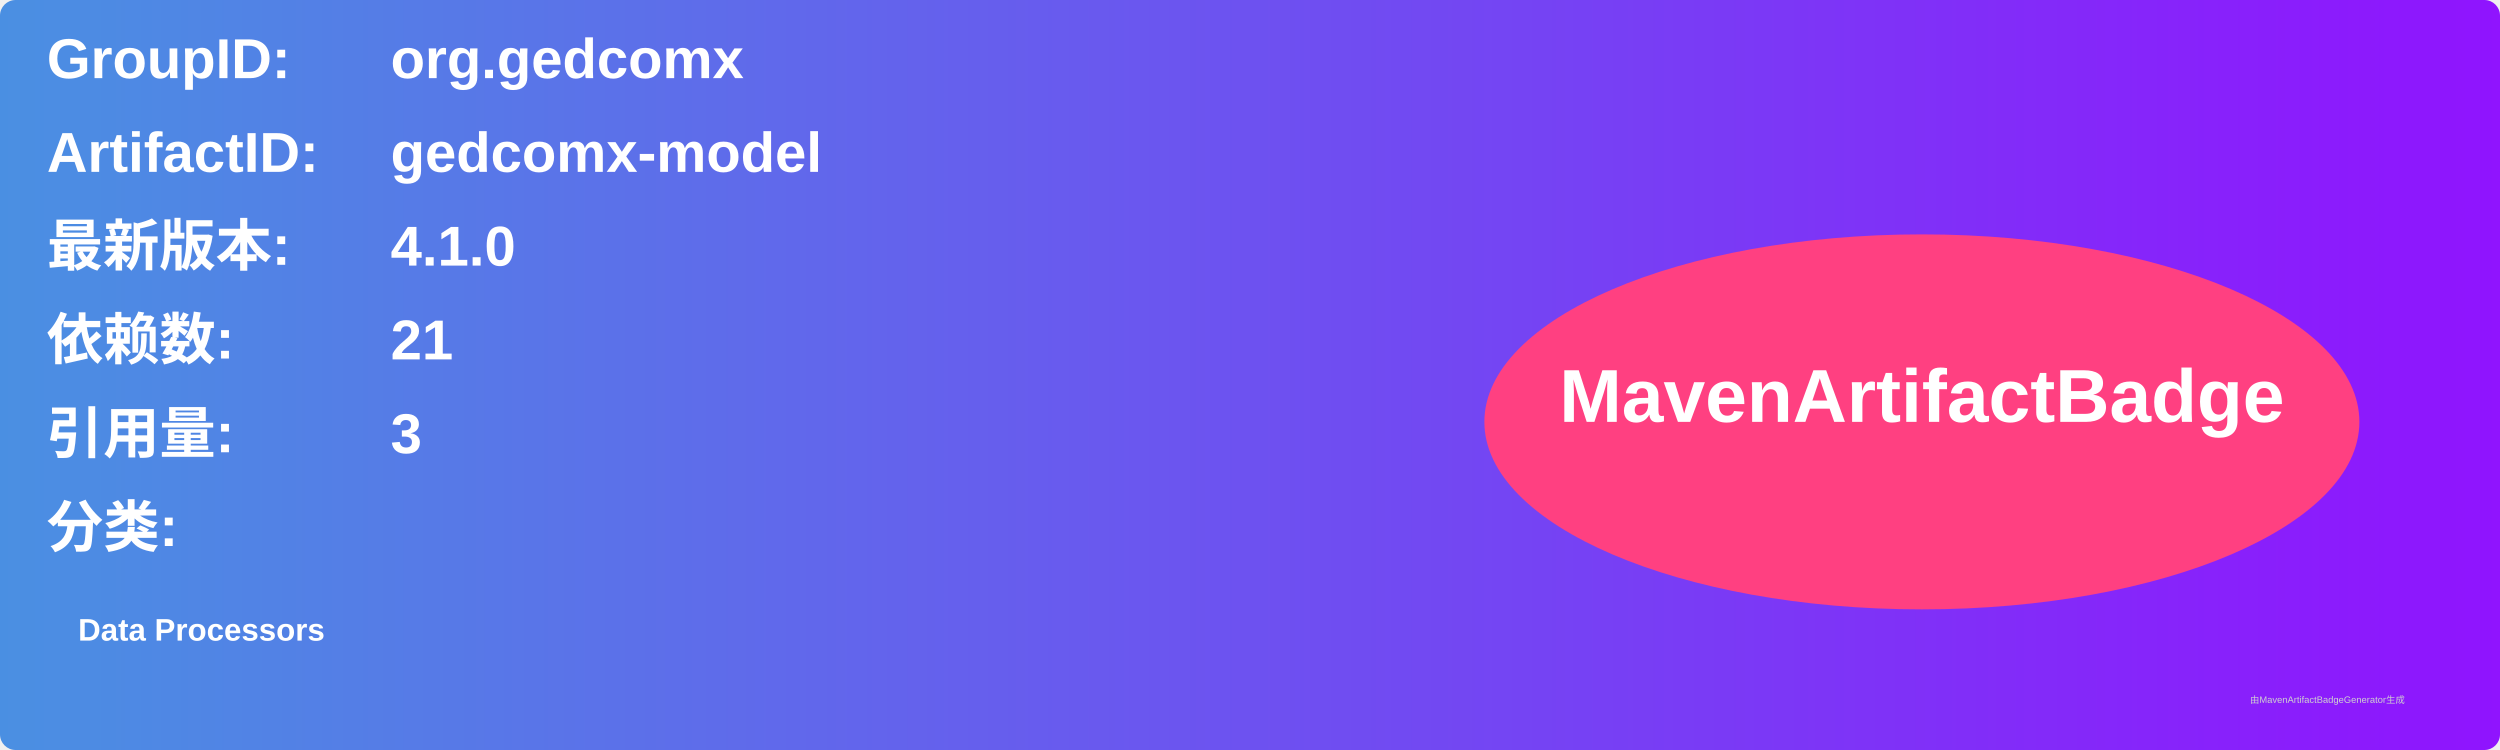
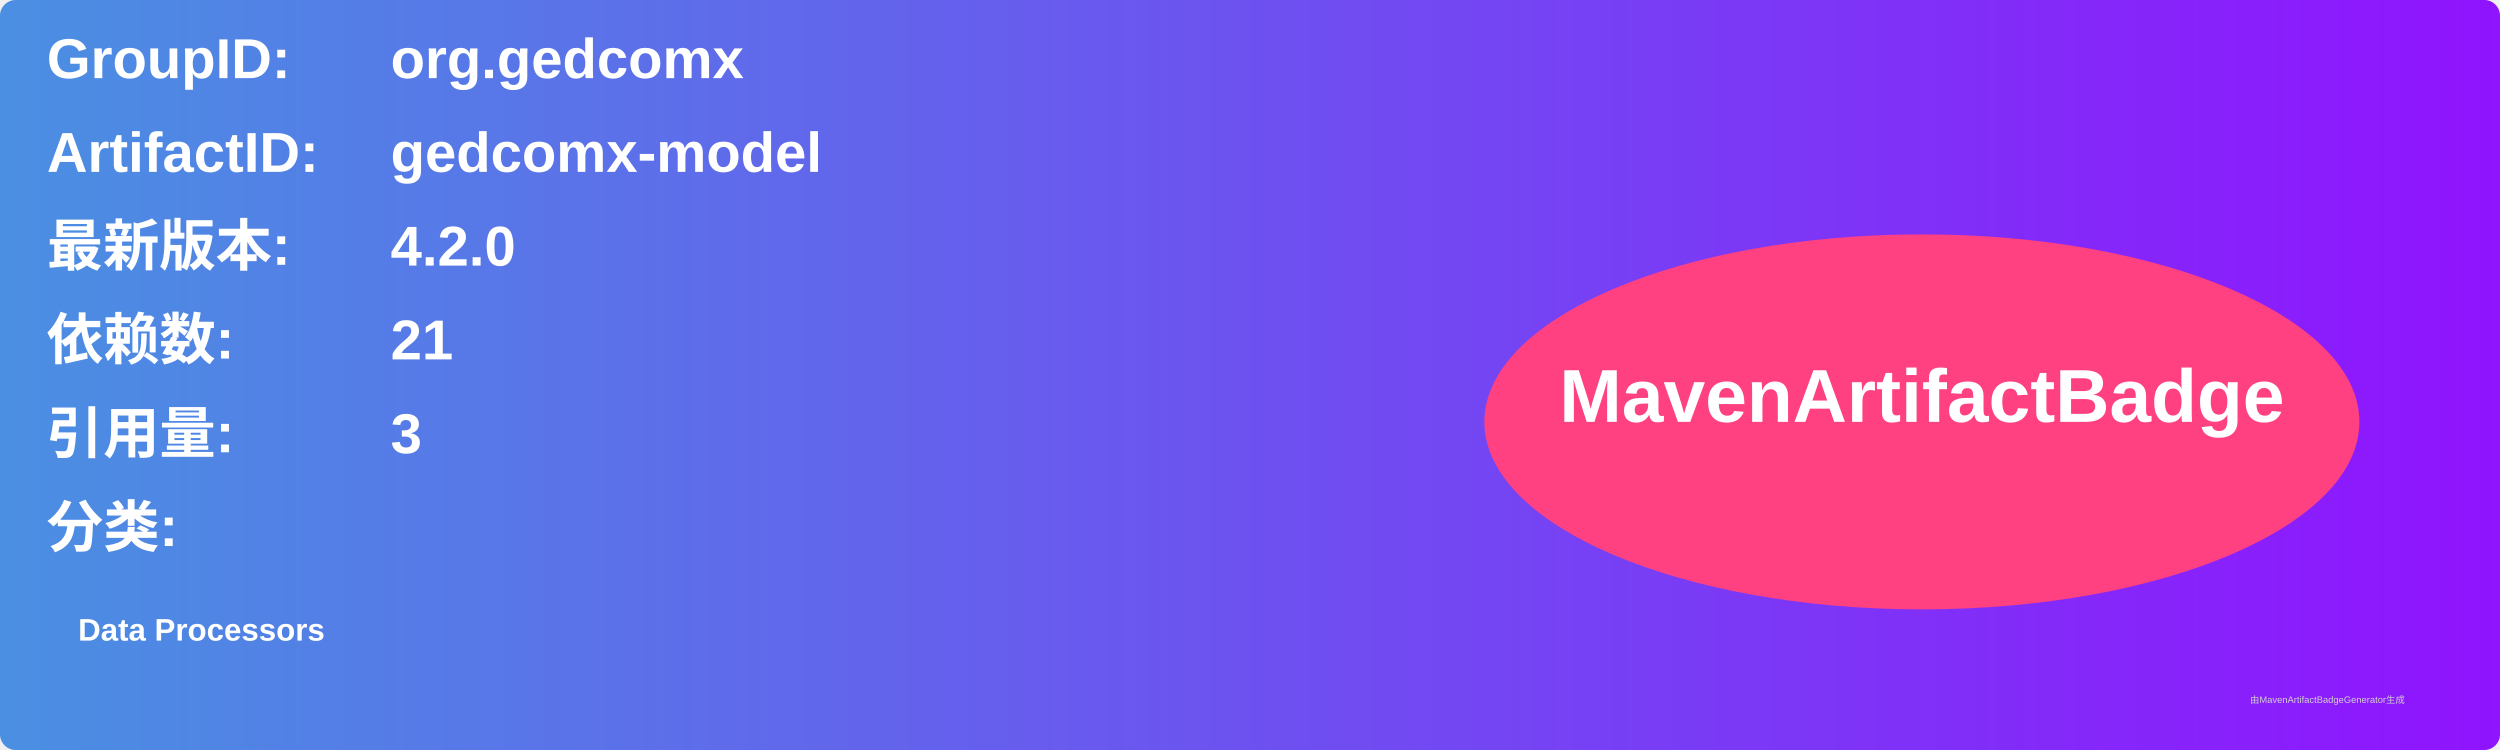
<svg xmlns="http://www.w3.org/2000/svg" width="800" height="240" viewBox="0 0 800 240">
  <linearGradient id="grad" x1="0%" y1="0%" x2="100%" y2="0%">
    <stop offset="0%" stop-color="#4a90e2" />
    <stop offset="100%" stop-color="#9013fe" />
  </linearGradient>
  <rect width="100%" height="100%" rx="5" ry="5" fill="url(#grad)" />
  <g transform="translate(15, 15)">
    <text x="0" y="10" font-family="Arial" font-size="18" fill="white" font-weight="bold" width="260">GroupID:</text>
    <text x="110" y="10" font-family="Arial" font-size="18" fill="white" font-weight="bold" width="460">org.gedcomx</text>
    <text x="0" y="40" font-family="Arial" font-size="18" fill="white" font-weight="bold" width="260">ArtifactID:</text>
    <text x="110" y="40" font-family="Arial" font-size="18" fill="white" font-weight="bold" width="460">gedcomx-model</text>
    <text x="0" y="70" font-family="Arial" font-size="18" fill="white" font-weight="bold">最新版本:</text>
    <text x="110" y="70" font-family="Arial" font-size="18" fill="white" font-weight="bold">
-       <tspan font-weight="bold">4.1.0</tspan>
+       <tspan font-weight="bold">4.2.0</tspan>
    </text>
    <text x="0" y="100" font-family="Arial" font-size="18" fill="white" font-weight="bold">依赖数: </text>
    <text x="110" y="100" font-family="Arial" font-size="18" fill="white">
      <tspan font-weight="bold">21</tspan>
    </text>
    <text x="0" y="130" font-family="Arial" font-size="18" fill="white" font-weight="bold">引用量: </text>
    <text x="110" y="130" font-family="Arial" font-size="18" fill="white">
      <tspan font-weight="bold">3</tspan>
    </text>
    <text x="0" y="160" font-family="Arial" font-size="18" fill="white" font-weight="bold">分类:</text>
    <text x="10" y="190" font-family="Arial" font-size="10" fill="white">
      <tspan font-weight="bold">Data Processors</tspan>
    </text>
    <ellipse cx="600" cy="120" rx="140" ry="60" fill="#ff4081" />
    <text x="600" y="120" text-anchor="middle" font-family="Arial" font-size="24" fill="white" font-weight="bold">MavenArtifactBadge</text>
  </g>
  <text x="720" y="225" font-family="Arial" font-size="3" fill="#d0d0d0">由MavenArtifactBadgeGenerator生成</text>
</svg>
